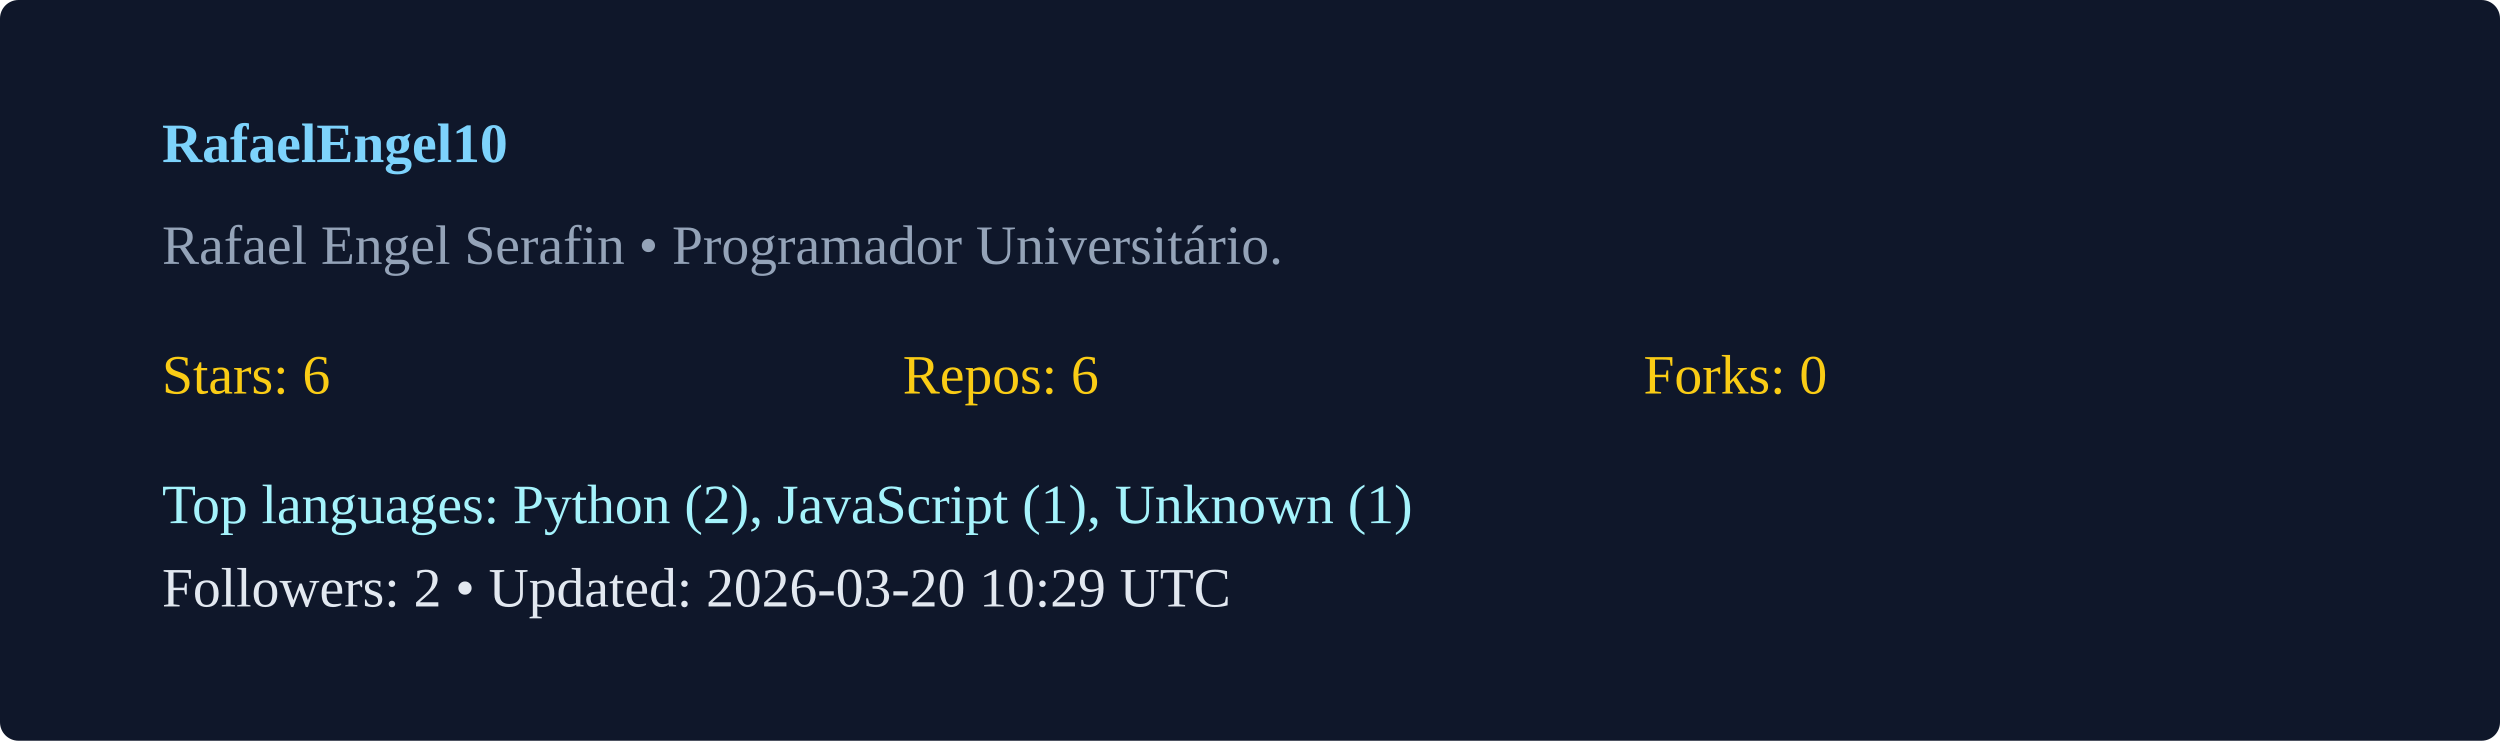
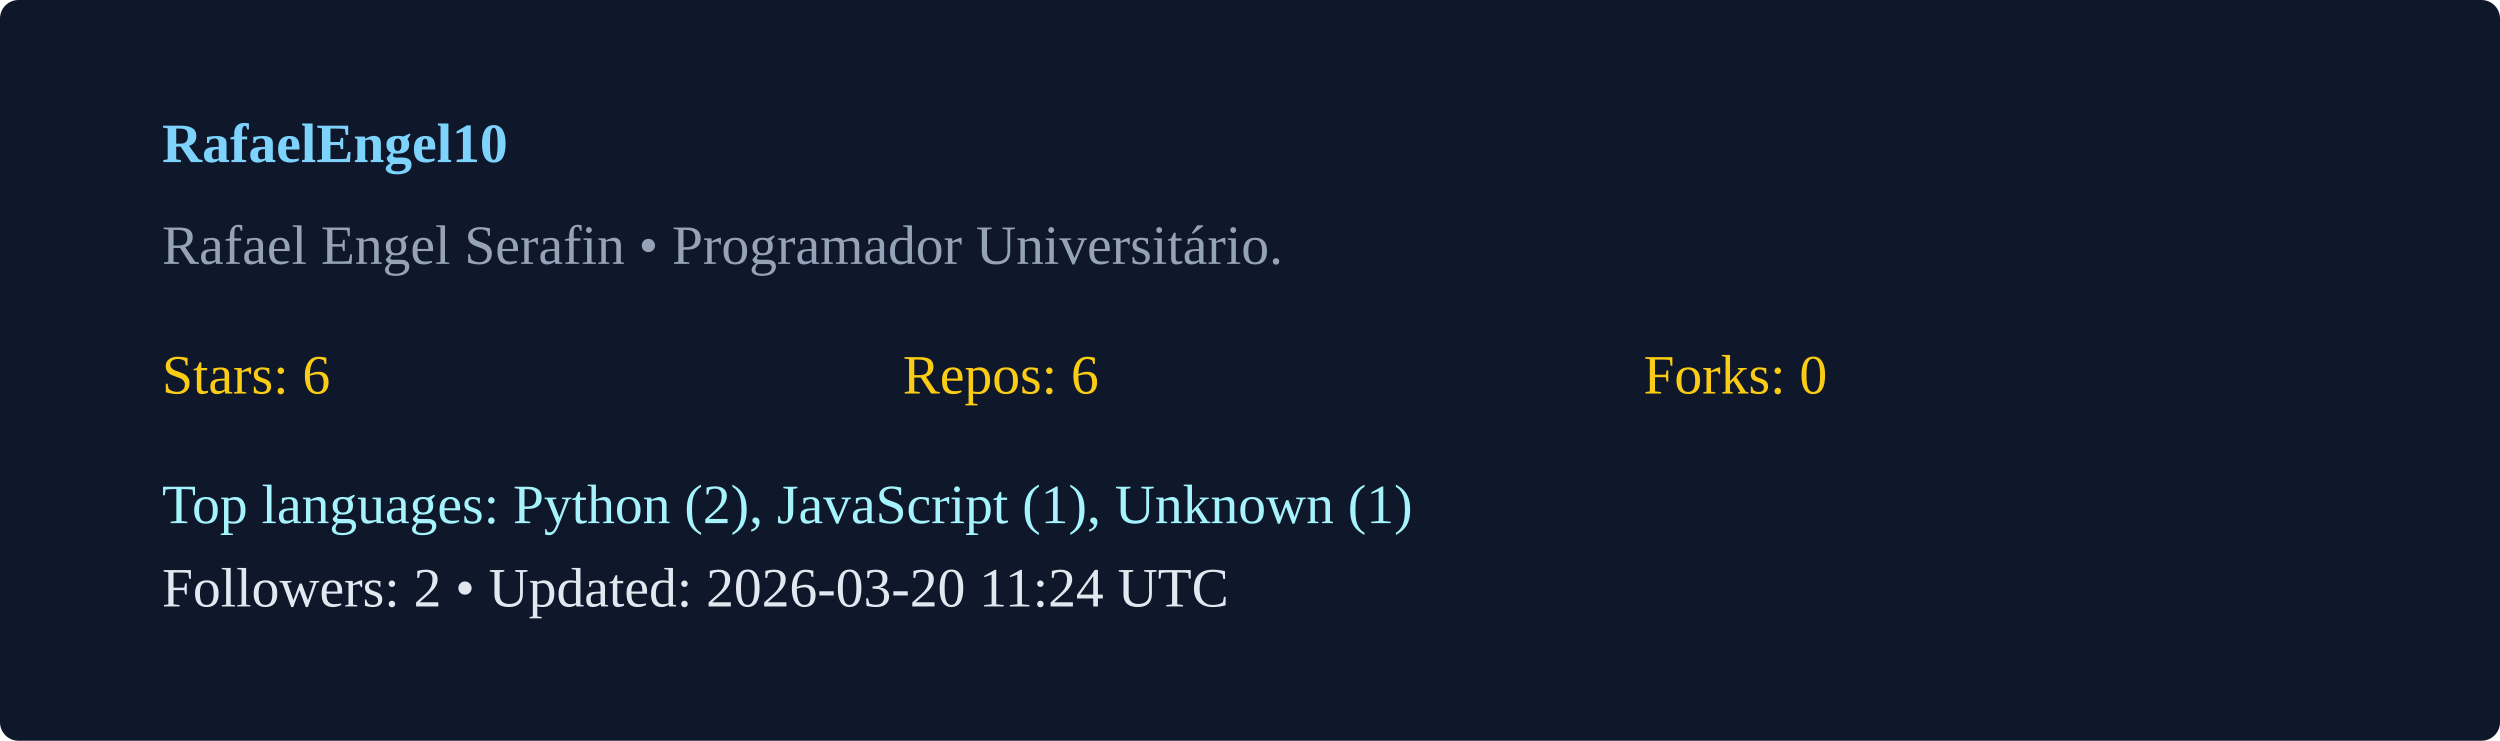
<svg xmlns="http://www.w3.org/2000/svg" width="540" height="160" viewBox="0 0 540 160">
  <rect width="100%" height="100%" rx="4" fill="#0f172a" />
  <g transform="translate(35,35)">
    <text x="0" y="0" fill="#7dd3fc" font-weight="600">RafaelEngel10</text>
    <text x="0" y="22" fill="#94a3b8">Rafael Engel Serafin  • Programador Universitário. </text>
    <g transform="translate(0,50)">
      <text x="0" y="0" fill="#facc15">Stars: 6</text>
      <text x="160" y="0" fill="#facc15">Repos: 6</text>
      <text x="320" y="0" fill="#facc15">Forks: 0</text>
      <text x="0" y="28" fill="#a5f3fc">Top languages: Python (2), JavaScript (1), Unknown (1)</text>
-       <text x="0" y="46" fill="#e2e8f0">Followers: 2 • Updated: 2026-03-20 10:29 UTC</text>
+       <text x="0" y="46" fill="#e2e8f0">Followers: 2 • Updated: 2026-03-20 11:24 UTC</text>
    </g>
  </g>
</svg>
